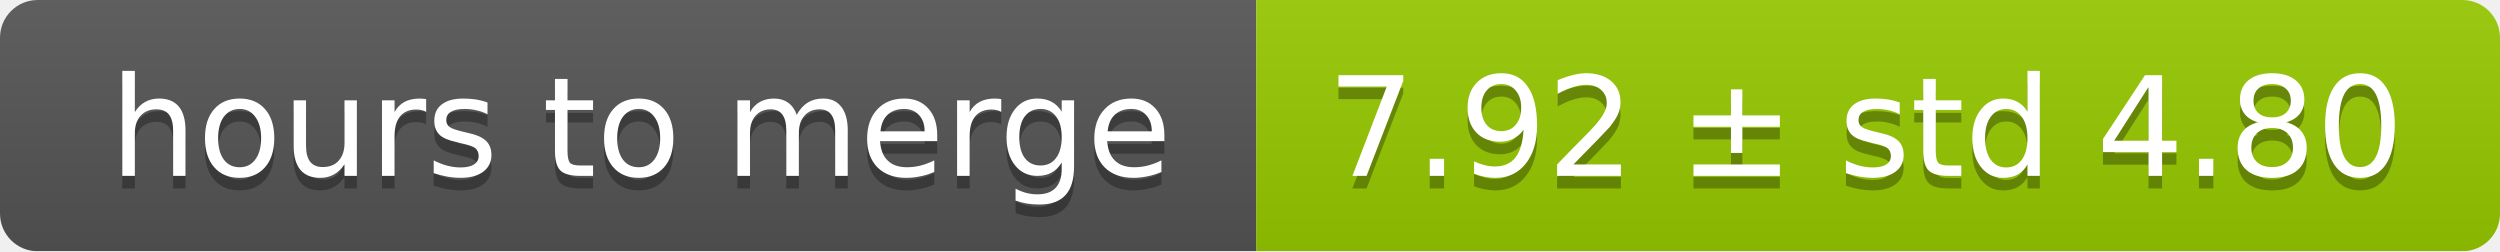
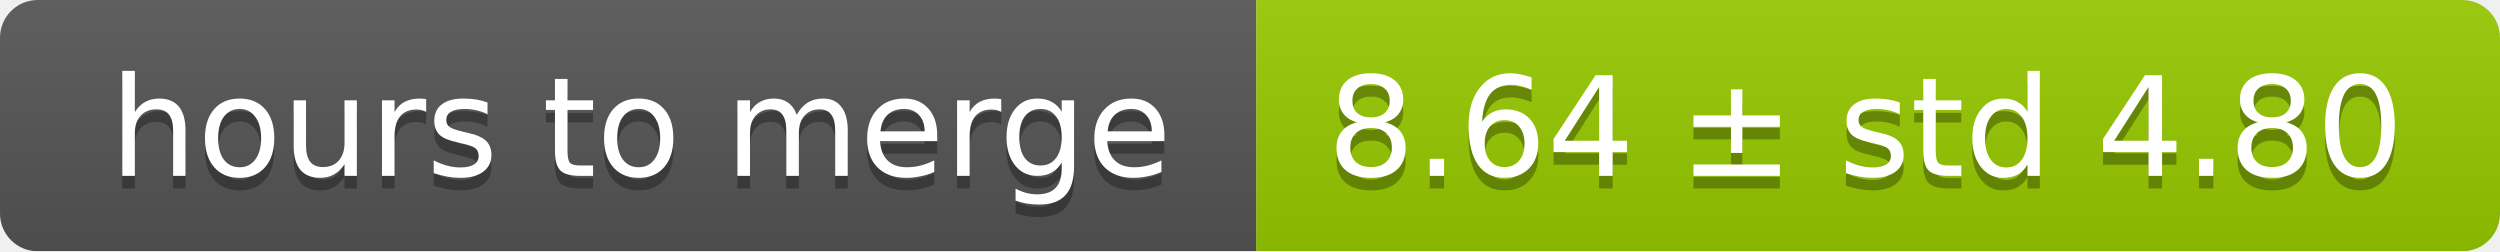
<svg xmlns="http://www.w3.org/2000/svg" width="199" height="20">
  <linearGradient id="smooth" x2="0" y2="100%">
    <stop offset="0" stop-color="#bbb" stop-opacity=".1" />
    <stop offset="1" stop-opacity=".1" />
  </linearGradient>
  <mask id="round">
    <rect width="199" height="20" rx="3" fill="#fff" />
  </mask>
  <g mask="url(#round)">
    <rect width="100" height="20" fill="#555" />
    <rect x="100" width="99" height="20" fill="#97ca00" />
    <rect width="199" height="20" fill="url(#smooth)" />
  </g>
  <g fill="#fff" text-anchor="middle" font-family="DejaVu Sans,Verdana,Geneva,sans-serif" font-size="11">
    <text x="51" y="15" fill="#010101" fill-opacity=".3">hours to merge</text>
    <text x="51" y="14">hours to merge</text>
-     <text x="148.5" y="15" fill="#010101" fill-opacity=".3">7.92 ± std 4.80</text>
-     <text x="148.5" y="14">7.92 ± std 4.80</text>
+     <text x="148.5" y="15" fill="#010101" fill-opacity=".3">8.64 ± std 4.80</text>
+     <text x="148.5" y="14">8.64 ± std 4.80</text>
  </g>
</svg>
